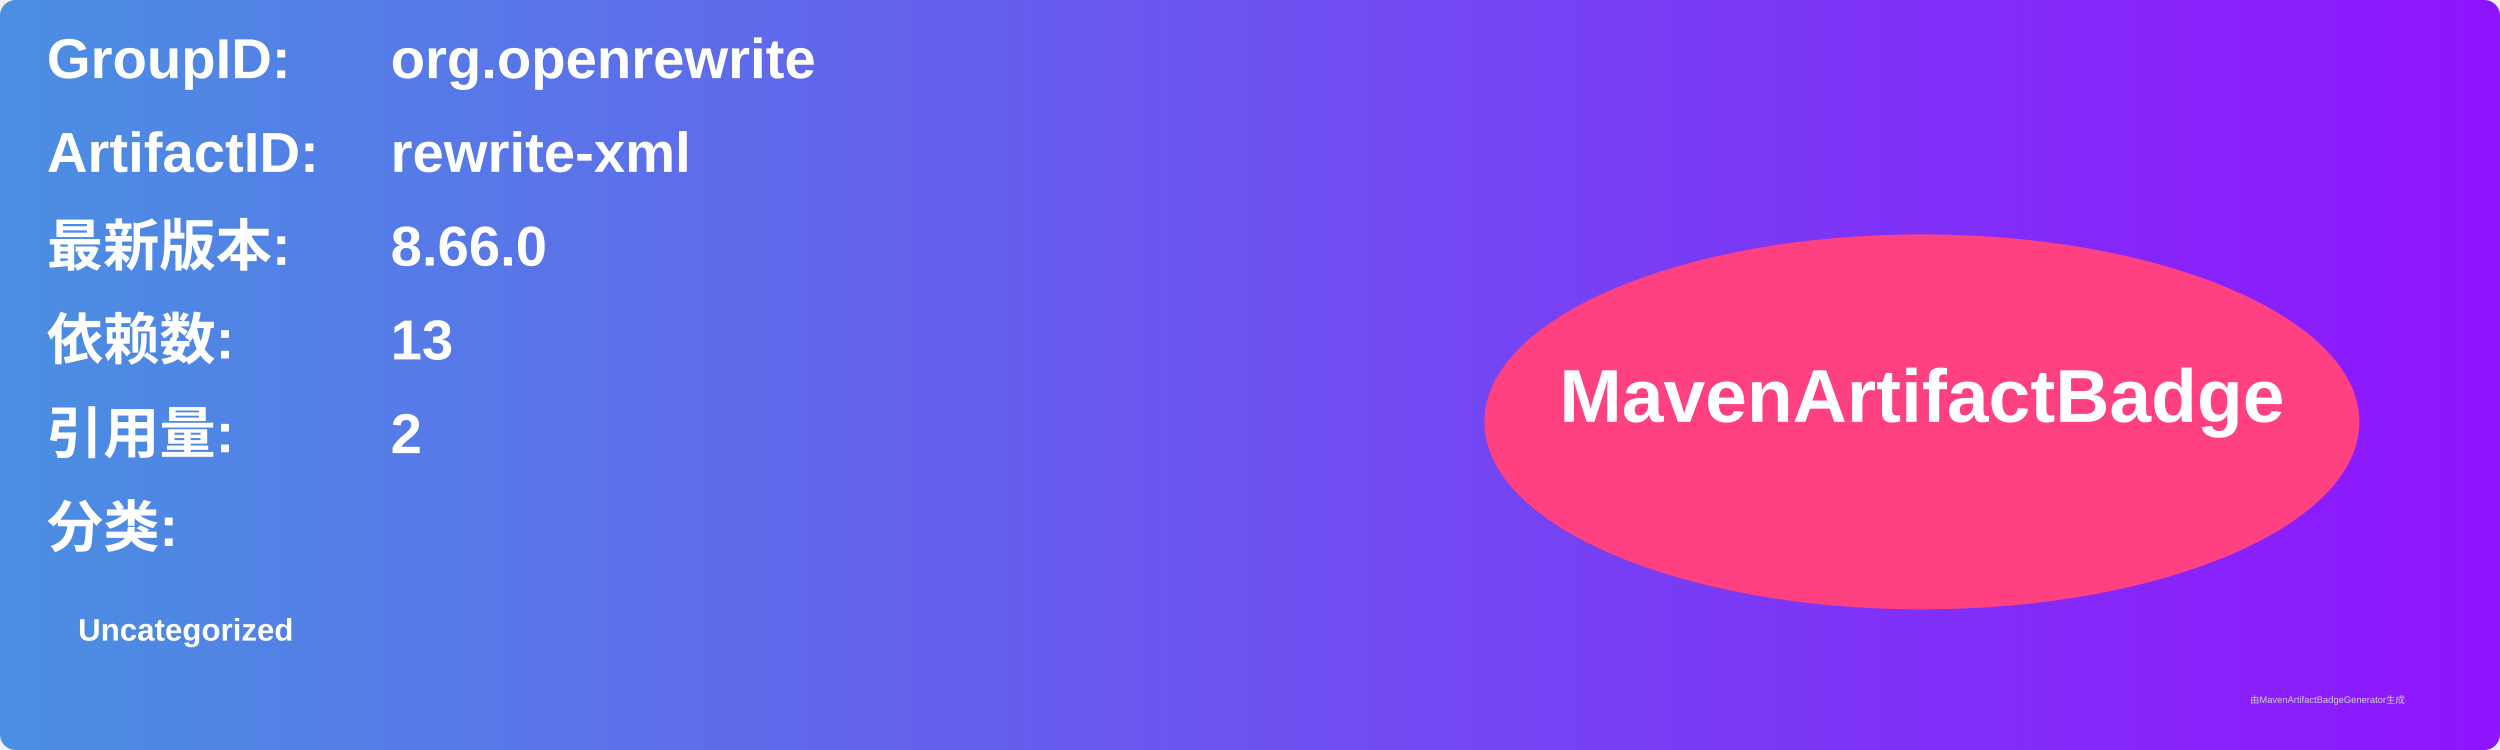
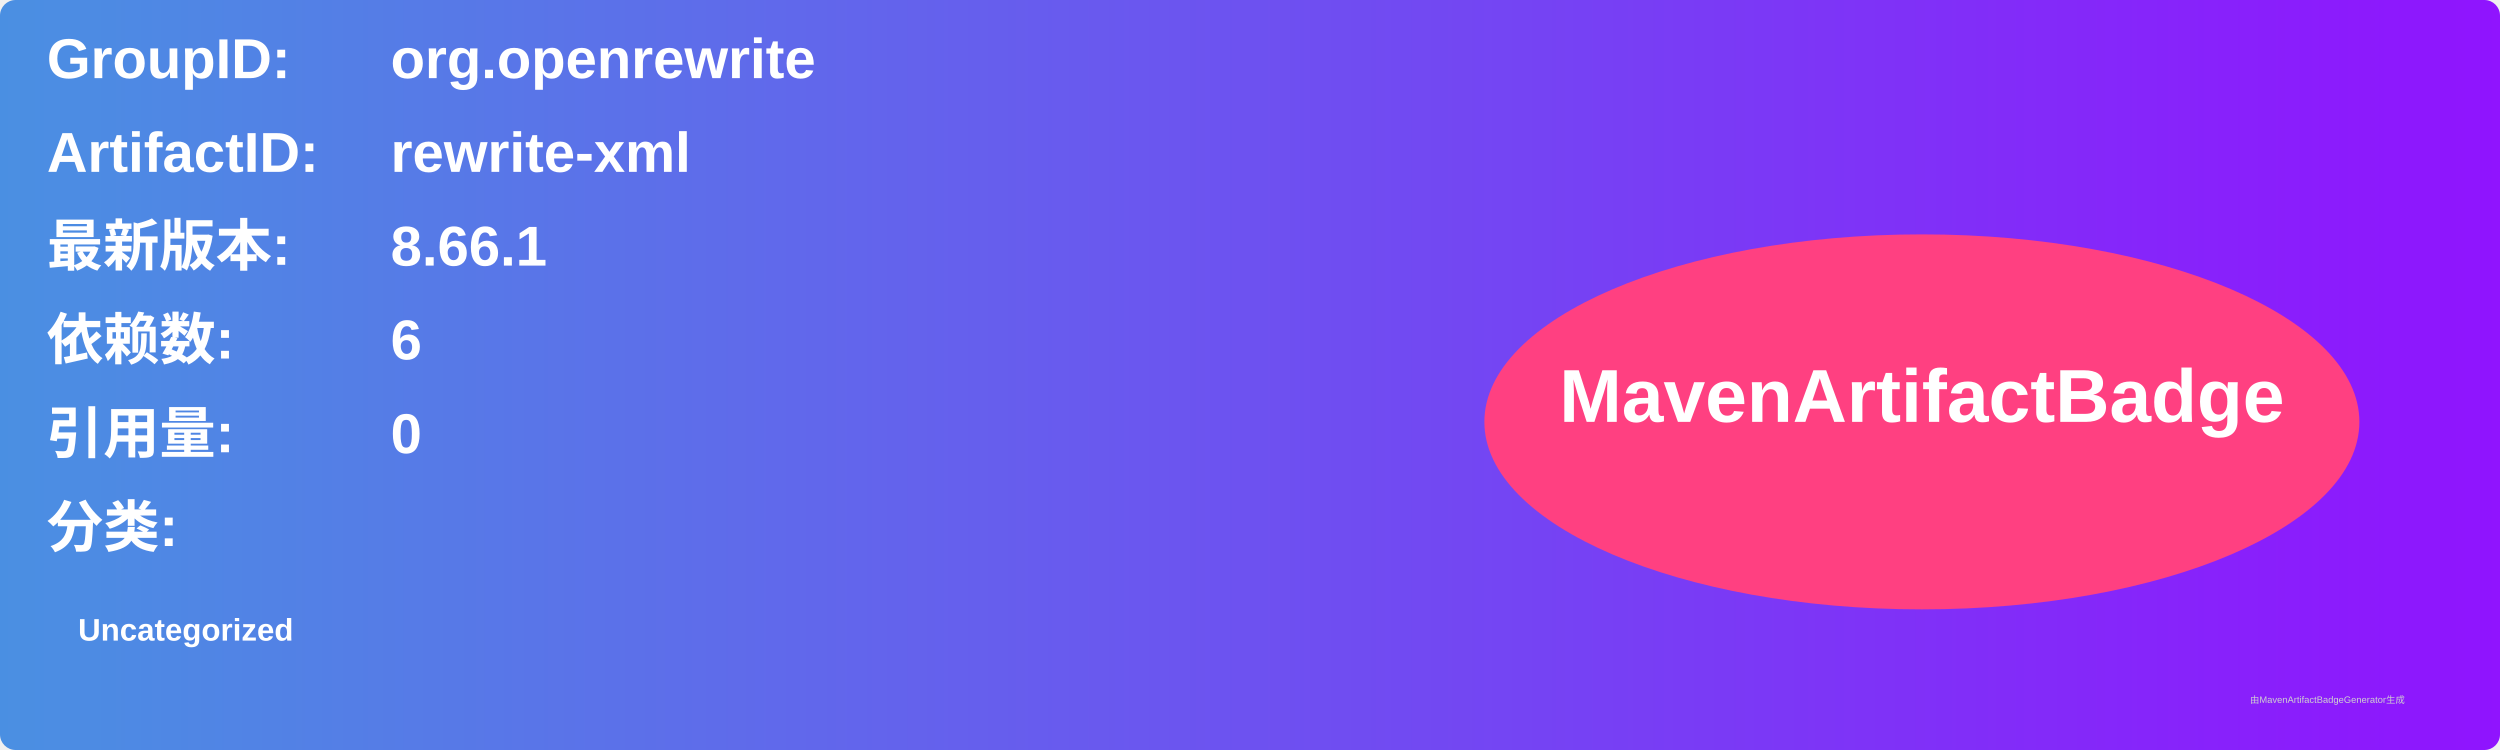
<svg xmlns="http://www.w3.org/2000/svg" width="800" height="240" viewBox="0 0 800 240">
  <linearGradient id="grad" x1="0%" y1="0%" x2="100%" y2="0%">
    <stop offset="0%" stop-color="#4a90e2" />
    <stop offset="100%" stop-color="#9013fe" />
  </linearGradient>
  <rect width="100%" height="100%" rx="5" ry="5" fill="url(#grad)" />
  <g transform="translate(15, 15)">
    <text x="0" y="10" font-family="Arial" font-size="18" fill="white" font-weight="bold" width="260">GroupID:</text>
    <text x="110" y="10" font-family="Arial" font-size="18" fill="white" font-weight="bold" width="460">org.openrewrite</text>
    <text x="0" y="40" font-family="Arial" font-size="18" fill="white" font-weight="bold" width="260">ArtifactID:</text>
    <text x="110" y="40" font-family="Arial" font-size="18" fill="white" font-weight="bold" width="460">rewrite-xml</text>
    <text x="0" y="70" font-family="Arial" font-size="18" fill="white" font-weight="bold">最新版本:</text>
    <text x="110" y="70" font-family="Arial" font-size="18" fill="white" font-weight="bold">
-       <tspan font-weight="bold">8.66.0</tspan>
+       <tspan font-weight="bold">8.66.1</tspan>
    </text>
    <text x="0" y="100" font-family="Arial" font-size="18" fill="white" font-weight="bold">依赖数: </text>
    <text x="110" y="100" font-family="Arial" font-size="18" fill="white">
-       <tspan font-weight="bold">13</tspan>
+       <tspan font-weight="bold">6</tspan>
    </text>
    <text x="0" y="130" font-family="Arial" font-size="18" fill="white" font-weight="bold">引用量: </text>
    <text x="110" y="130" font-family="Arial" font-size="18" fill="white">
-       <tspan font-weight="bold">2</tspan>
+       <tspan font-weight="bold">0</tspan>
    </text>
    <text x="0" y="160" font-family="Arial" font-size="18" fill="white" font-weight="bold">分类:</text>
    <text x="10" y="190" font-family="Arial" font-size="10" fill="white">
      <tspan font-weight="bold">Uncategorized</tspan>
    </text>
    <ellipse cx="600" cy="120" rx="140" ry="60" fill="#ff4081" />
    <text x="600" y="120" text-anchor="middle" font-family="Arial" font-size="24" fill="white" font-weight="bold">MavenArtifactBadge</text>
  </g>
  <text x="720" y="225" font-family="Arial" font-size="3" fill="#d0d0d0">由MavenArtifactBadgeGenerator生成</text>
</svg>
